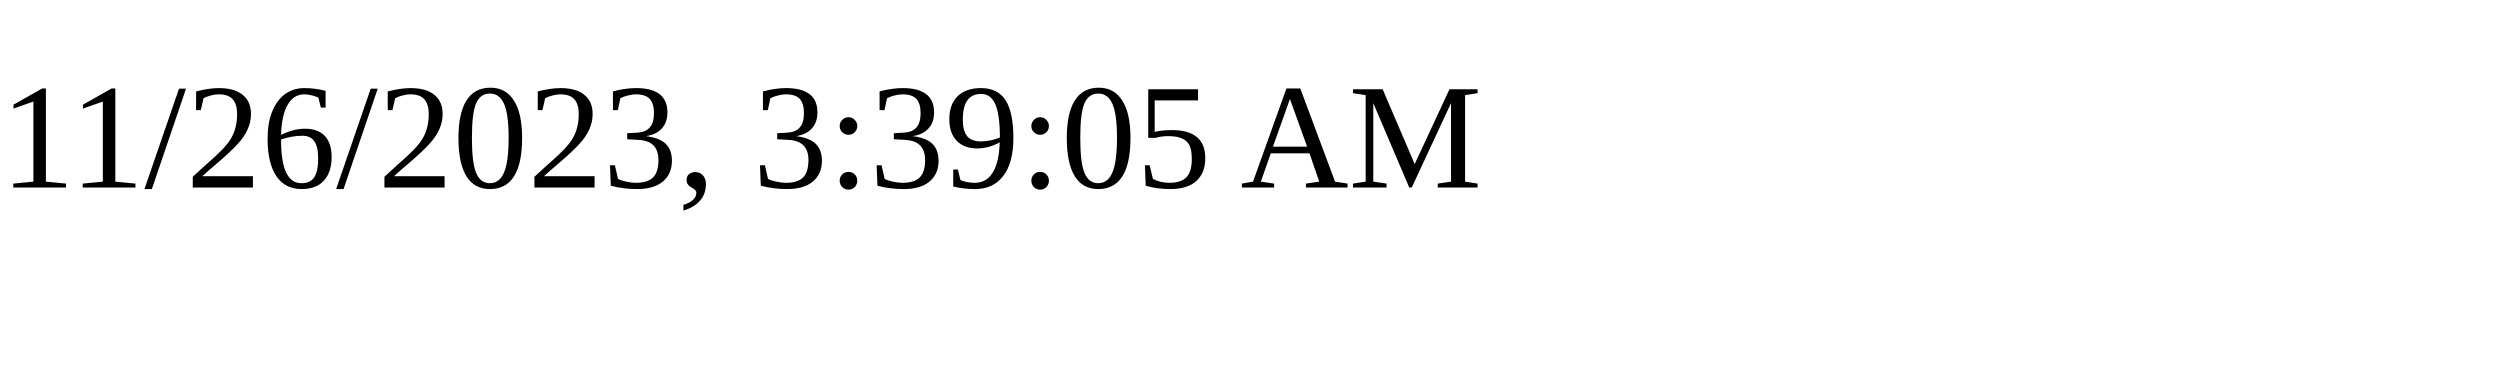
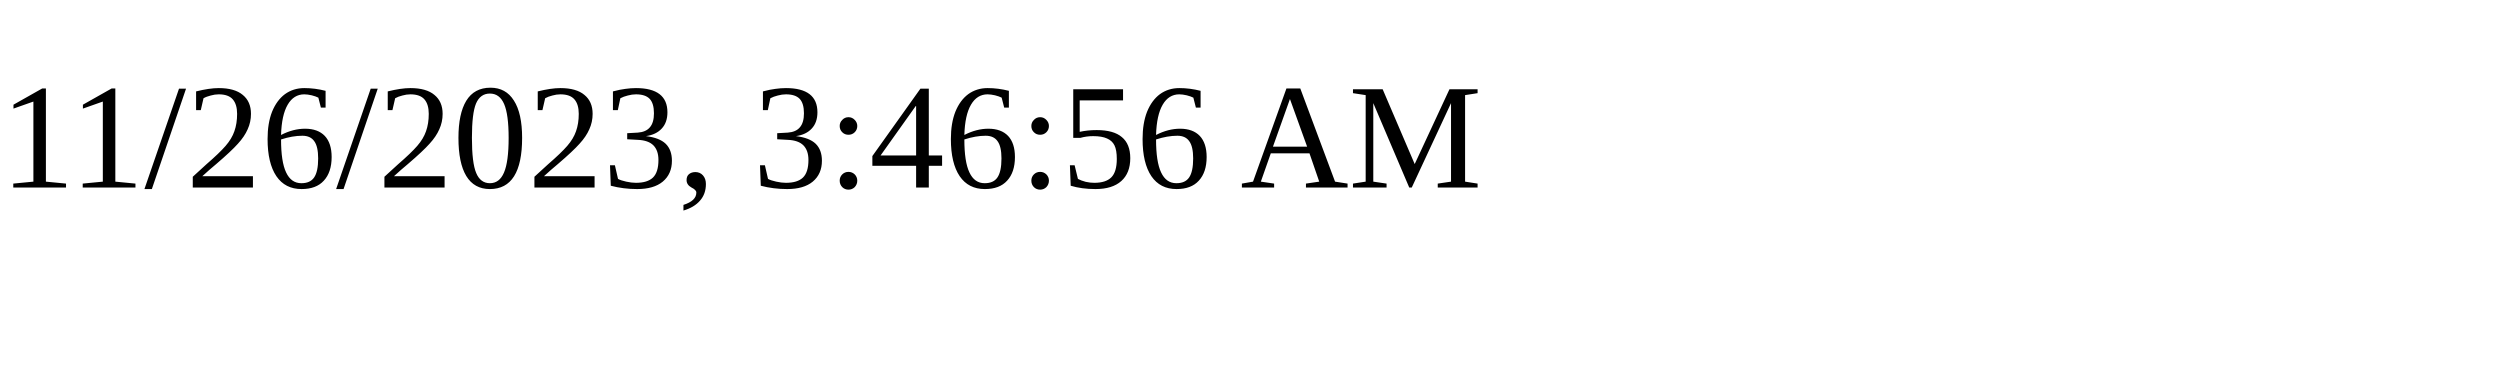
<svg xmlns="http://www.w3.org/2000/svg" height="30" width="200">
-   <text x="0" y="15">11/26/2023, 3:39:05 AM</text>
+   <text x="0" y="15">11/26/2023, 3:46:56 AM</text>
</svg>
